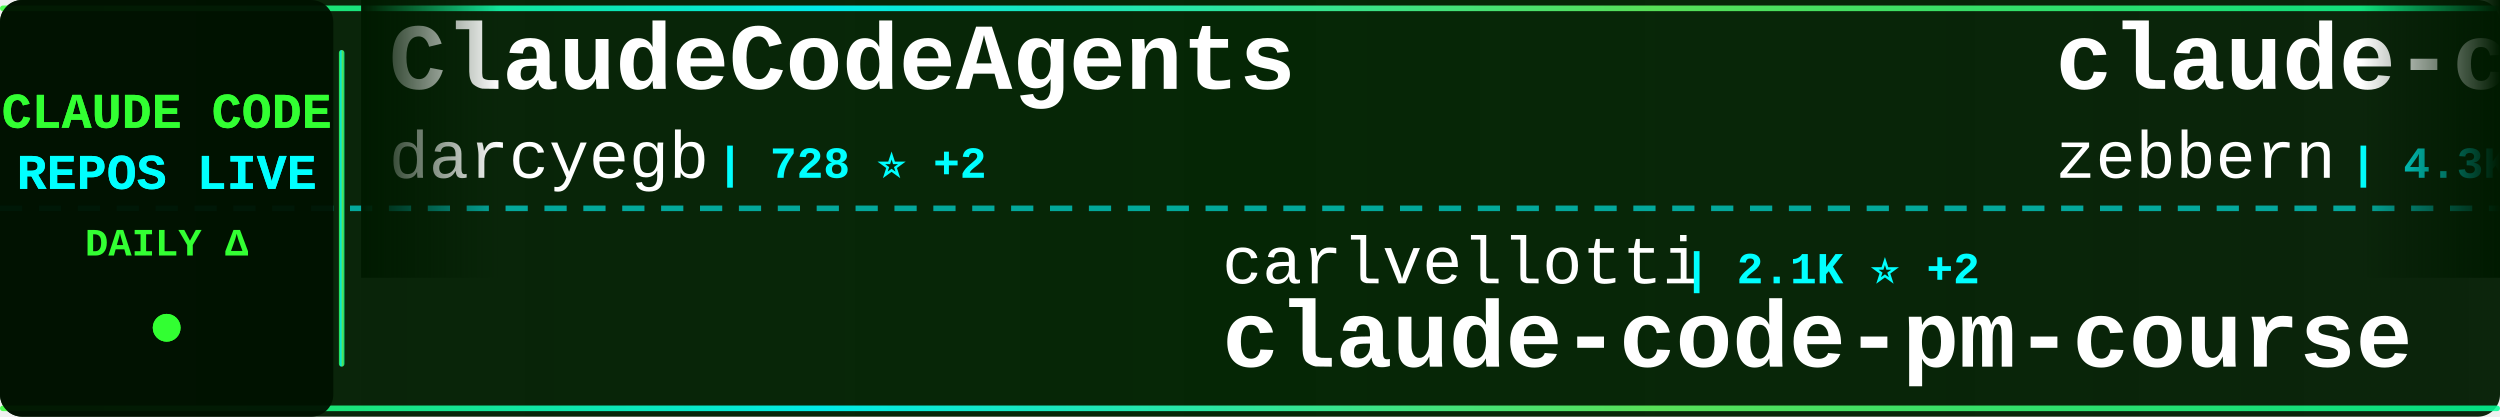
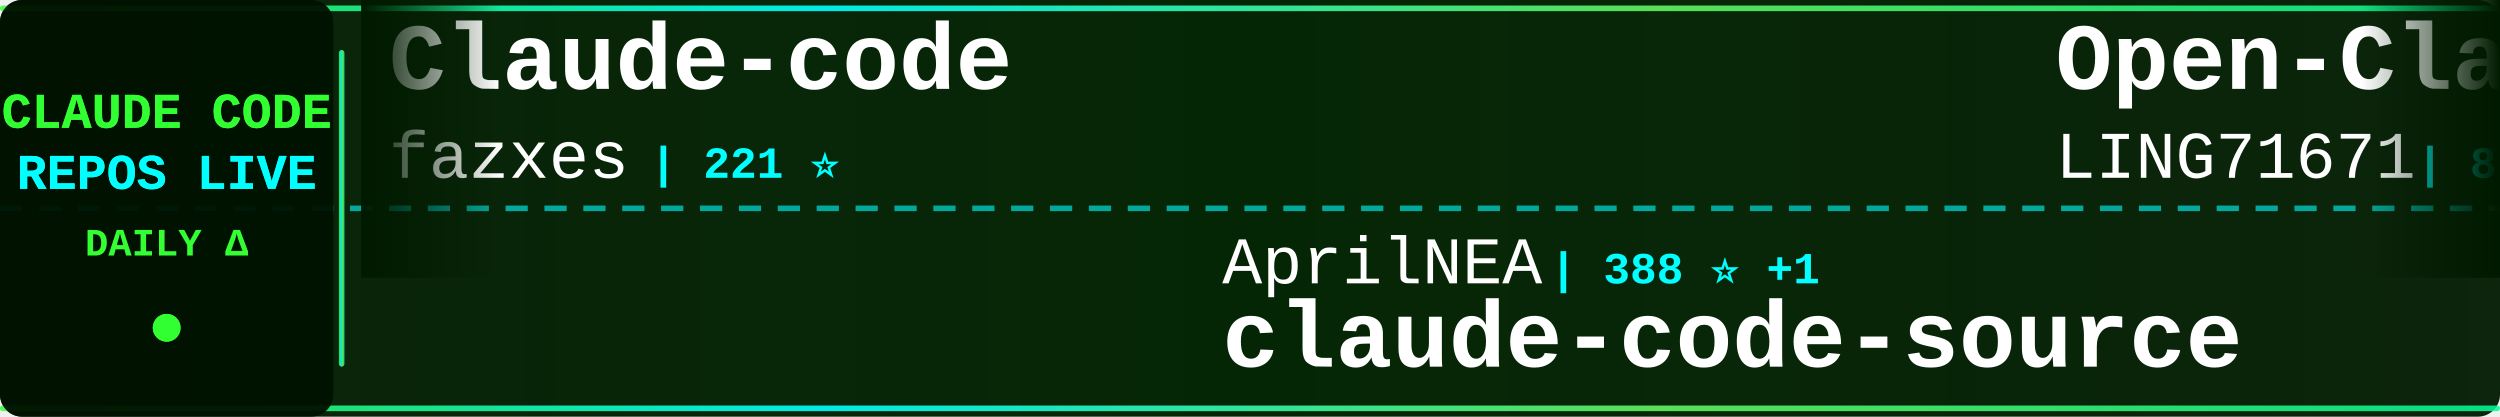
<svg xmlns="http://www.w3.org/2000/svg" width="900" height="150">
  <defs>
    <linearGradient id="tickerBg" x1="0%" y1="0%" x2="100%" y2="0%">
      <stop offset="0%" style="stop-color:#001a00;stop-opacity:0.95" />
      <stop offset="50%" style="stop-color:#002200;stop-opacity:0.98" />
      <stop offset="100%" style="stop-color:#001a00;stop-opacity:0.95" />
    </linearGradient>
    <linearGradient id="borderGrad" x1="0%" y1="0%" x2="100%" y2="0%">
      <stop offset="0%" style="stop-color:#33ff33;stop-opacity:0.85">
        <animate attributeName="stop-opacity" values="0.85;1;0.85" dur="2s" repeatCount="indefinite" />
      </stop>
      <stop offset="33%" style="stop-color:#00ffff;stop-opacity:0.9">
        <animate attributeName="stop-opacity" values="0.9;1;0.9" dur="2.2s" repeatCount="indefinite" />
      </stop>
      <stop offset="66%" style="stop-color:#66ff66;stop-opacity:0.85">
        <animate attributeName="stop-opacity" values="0.85;1;0.85" dur="1.8s" repeatCount="indefinite" />
      </stop>
      <stop offset="100%" style="stop-color:#00ff99;stop-opacity:0.85">
        <animate attributeName="stop-opacity" values="0.85;1;0.85" dur="2s" repeatCount="indefinite" />
      </stop>
    </linearGradient>
    <filter id="textGlow">
      <feGaussianBlur stdDeviation="0.1" result="coloredBlur" />
      <feMerge>
        <feMergeNode in="coloredBlur" />
        <feMergeNode in="SourceGraphic" />
      </feMerge>
    </filter>
    <filter id="metricGlow">
      <feGaussianBlur stdDeviation="0.2" result="coloredBlur" />
      <feMerge>
        <feMergeNode in="coloredBlur" />
        <feMergeNode in="SourceGraphic" />
      </feMerge>
    </filter>
    <linearGradient id="leftFade" x1="0%" y1="0%" x2="100%" y2="0%">
      <stop offset="0%" style="stop-color:#001a00;stop-opacity:1" />
      <stop offset="100%" style="stop-color:#001a00;stop-opacity:0" />
    </linearGradient>
    <linearGradient id="rightFade" x1="0%" y1="0%" x2="100%" y2="0%">
      <stop offset="0%" style="stop-color:#001a00;stop-opacity:0" />
      <stop offset="100%" style="stop-color:#001a00;stop-opacity:1" />
    </linearGradient>
  </defs>
  <rect width="900" height="150" fill="url(#tickerBg)" rx="8" />
  <rect x="0" y="2" width="900" height="2" fill="url(#borderGrad)" rx="1" />
  <rect x="0" y="146" width="900" height="2" fill="url(#borderGrad)" rx="1" />
  <line x1="0" y1="75" x2="900" y2="75" stroke="#00ffff" stroke-width="2" stroke-dasharray="8 6" opacity="0.6" />
  <rect x="0" y="0" width="120" height="150" fill="#001100" opacity="0.95" rx="8" />
  <text x="60" y="46" font-family="'Courier New', monospace" font-size="18" font-weight="bold" fill="#33ff33" text-anchor="middle" filter="url(#textGlow)">
    CLAUDE CODE
  </text>
  <text x="60" y="68" font-family="'Courier New', monospace" font-size="18" font-weight="bold" fill="#00ffff" text-anchor="middle" filter="url(#textGlow)">
    REPOS LIVE
  </text>
  <text x="60" y="92" font-family="'Courier New', monospace" font-size="14" font-weight="bold" fill="#33ff33" text-anchor="middle">
    DAILY Δ
  </text>
  <circle cx="60" cy="118" r="5" fill="#33ff33" filter="url(#metricGlow)">
    <animate attributeName="r" values="4;6;4" dur="1.5s" repeatCount="indefinite" />
    <animate attributeName="opacity" values="0.6;1;0.6" dur="1.5s" repeatCount="indefinite" />
  </circle>
  <rect x="122" y="18" width="2" height="114" fill="url(#borderGrad)" rx="1" />
  <clipPath id="tickerClip">
    <rect x="130" y="0" width="770" height="150" />
  </clipPath>
  <g clip-path="url(#tickerClip)">
    <g id="tickerItems">
      <animateTransform attributeName="transform" attributeType="XML" type="translate" from="0 0" to="-3000 0" dur="54s" repeatCount="indefinite" />
      <g transform="translate(0, 0)">
-         <text x="140" y="32" font-family="'Courier New', monospace" font-size="34" font-weight="bold" fill="#ffffff">ClaudeCodeAgents</text>
-         <text x="140" y="64" font-family="'Courier New', monospace" font-size="24" font-weight="normal" fill="#ffffff" opacity="1.0">darcyegb</text>
-         <text x="258" y="64" font-family="'Courier New', monospace" font-size="16" font-weight="bold" fill="#00ffff"> | 728 ⭐ +2</text>
+         <text x="140" y="32" font-family="'Courier New', monospace" font-size="34" font-weight="bold" fill="#ffffff">Claude-code</text>
+         <text x="140" y="64" font-family="'Courier New', monospace" font-size="24" font-weight="normal" fill="#ffffff" opacity="1.0">fazxes</text>
+         <text x="234" y="64" font-family="'Courier New', monospace" font-size="16" font-weight="bold" fill="#00ffff"> | 221 ⭐</text>
      </g>
      <g transform="translate(300, 0)">
-         <text x="140" y="102" font-family="'Courier New', monospace" font-size="24" font-weight="normal" fill="#ffffff" opacity="1.0">carlvellotti</text>
-         <text x="306" y="102" font-family="'Courier New', monospace" font-size="16" font-weight="bold" fill="#00ffff"> | 2.1K ⭐ +2</text>
-         <text x="140" y="132" font-family="'Courier New', monospace" font-size="34" font-weight="bold" fill="#ffffff">claude-code-pm-course</text>
+         <text x="140" y="102" font-family="'Courier New', monospace" font-size="24" font-weight="normal" fill="#ffffff" opacity="1.0">AprilNEA</text>
+         <text x="258" y="102" font-family="'Courier New', monospace" font-size="16" font-weight="bold" fill="#00ffff"> | 388 ⭐ +1</text>
+         <text x="140" y="132" font-family="'Courier New', monospace" font-size="34" font-weight="bold" fill="#ffffff">claude-code-source</text>
      </g>
      <g transform="translate(600, 0)">
-         <text x="140" y="32" font-family="'Courier New', monospace" font-size="34" font-weight="bold" fill="#ffffff">claude-code-guide</text>
-         <text x="140" y="64" font-family="'Courier New', monospace" font-size="24" font-weight="normal" fill="#ffffff" opacity="1.0">zebbern</text>
-         <text x="246" y="64" font-family="'Courier New', monospace" font-size="16" font-weight="bold" fill="#00ffff"> | 4.3K ⭐ +2</text>
+         <text x="140" y="32" font-family="'Courier New', monospace" font-size="34" font-weight="bold" fill="#ffffff">Open-ClaudeCode</text>
+         <text x="140" y="64" font-family="'Courier New', monospace" font-size="24" font-weight="normal" fill="#ffffff" opacity="1.0">LING71671</text>
+         <text x="270" y="64" font-family="'Courier New', monospace" font-size="16" font-weight="bold" fill="#00ffff"> | 890 ⭐ +1</text>
      </g>
      <g transform="translate(900, 0)">
-         <text x="140" y="102" font-family="'Courier New', monospace" font-size="24" font-weight="normal" fill="#ffffff" opacity="1.0">Donchitos</text>
-         <text x="270" y="102" font-family="'Courier New', monospace" font-size="16" font-weight="bold" fill="#00ffff"> | 21.8K ⭐ +72</text>
-         <text x="140" y="132" font-family="'Courier New', monospace" font-size="34" font-weight="bold" fill="#ffffff">Claude-Code-Game-Studios</text>
+         <text x="140" y="102" font-family="'Courier New', monospace" font-size="24" font-weight="normal" fill="#ffffff" opacity="1.0">VoltAgent</text>
+         <text x="270" y="102" font-family="'Courier New', monospace" font-size="16" font-weight="bold" fill="#00ffff"> | 22.0K ⭐ +83</text>
+         <text x="140" y="132" font-family="'Courier New', monospace" font-size="34" font-weight="bold" fill="#ffffff">awesome-claude-code-suba...</text>
      </g>
      <g transform="translate(1200, 0)">
-         <text x="140" y="32" font-family="'Courier New', monospace" font-size="34" font-weight="bold" fill="#ffffff">claude-code-local</text>
-         <text x="140" y="64" font-family="'Courier New', monospace" font-size="24" font-weight="normal" fill="#ffffff" opacity="1.0">nicedreamzapp</text>
-         <text x="318" y="64" font-family="'Courier New', monospace" font-size="16" font-weight="bold" fill="#00ffff"> | 2.8K ⭐ +23</text>
+         <text x="140" y="32" font-family="'Courier New', monospace" font-size="34" font-weight="bold" fill="#ffffff">claude-code-source-build</text>
+         <text x="140" y="64" font-family="'Courier New', monospace" font-size="24" font-weight="normal" fill="#ffffff" opacity="1.0">andrew-kramer-inno</text>
+         <text x="378" y="64" font-family="'Courier New', monospace" font-size="16" font-weight="bold" fill="#00ffff"> | 590 ⭐</text>
      </g>
      <g transform="translate(1500, 0)">
-         <text x="140" y="102" font-family="'Courier New', monospace" font-size="24" font-weight="normal" fill="#ffffff" opacity="1.0">anthropics</text>
-         <text x="282" y="102" font-family="'Courier New', monospace" font-size="16" font-weight="bold" fill="#00ffff"> | 152.0K ⭐ +523</text>
-         <text x="140" y="132" font-family="'Courier New', monospace" font-size="34" font-weight="bold" fill="#ffffff">skills</text>
+         <text x="140" y="102" font-family="'Courier New', monospace" font-size="24" font-weight="normal" fill="#ffffff" opacity="1.0">sugyan</text>
+         <text x="234" y="102" font-family="'Courier New', monospace" font-size="16" font-weight="bold" fill="#00ffff"> | 1.1K ⭐</text>
+         <text x="140" y="132" font-family="'Courier New', monospace" font-size="34" font-weight="bold" fill="#ffffff">claude-code-webui</text>
      </g>
      <g transform="translate(1800, 0)">
-         <text x="140" y="32" font-family="'Courier New', monospace" font-size="34" font-weight="bold" fill="#ffffff">claude-code-prompts</text>
-         <text x="140" y="64" font-family="'Courier New', monospace" font-size="24" font-weight="normal" fill="#ffffff" opacity="1.0">repowise-dev</text>
-         <text x="306" y="64" font-family="'Courier New', monospace" font-size="16" font-weight="bold" fill="#00ffff"> | 1.1K ⭐ +3</text>
+         <text x="140" y="32" font-family="'Courier New', monospace" font-size="34" font-weight="bold" fill="#ffffff">claude-code-plugins-plus...</text>
+         <text x="140" y="64" font-family="'Courier New', monospace" font-size="24" font-weight="normal" fill="#ffffff" opacity="1.0">jeremylongshore</text>
+         <text x="342" y="64" font-family="'Courier New', monospace" font-size="16" font-weight="bold" fill="#00ffff"> | 2.4K ⭐ +3</text>
      </g>
      <g transform="translate(2100, 0)">
-         <text x="140" y="102" font-family="'Courier New', monospace" font-size="24" font-weight="normal" fill="#ffffff" opacity="1.0">lorryjovens-hub</text>
-         <text x="342" y="102" font-family="'Courier New', monospace" font-size="16" font-weight="bold" fill="#00ffff"> | 1.6K ⭐ +1</text>
-         <text x="140" y="132" font-family="'Courier New', monospace" font-size="34" font-weight="bold" fill="#ffffff">claude-code-rust</text>
+         <text x="140" y="102" font-family="'Courier New', monospace" font-size="24" font-weight="normal" fill="#ffffff" opacity="1.0">zebbern</text>
+         <text x="246" y="102" font-family="'Courier New', monospace" font-size="16" font-weight="bold" fill="#00ffff"> | 4.3K ⭐ +4</text>
+         <text x="140" y="132" font-family="'Courier New', monospace" font-size="34" font-weight="bold" fill="#ffffff">claude-code-guide</text>
      </g>
      <g transform="translate(2400, 0)">
-         <text x="140" y="32" font-family="'Courier New', monospace" font-size="34" font-weight="bold" fill="#ffffff">claude-code-sourcemap</text>
-         <text x="140" y="64" font-family="'Courier New', monospace" font-size="24" font-weight="normal" fill="#ffffff" opacity="1.0">ChinaSiro</text>
-         <text x="270" y="64" font-family="'Courier New', monospace" font-size="16" font-weight="bold" fill="#00ffff"> | 9.4K ⭐ +11</text>
+         <text x="140" y="32" font-family="'Courier New', monospace" font-size="34" font-weight="bold" fill="#ffffff">claude-code-proxy</text>
+         <text x="140" y="64" font-family="'Courier New', monospace" font-size="24" font-weight="normal" fill="#ffffff" opacity="1.0">1rgs</text>
+         <text x="210" y="64" font-family="'Courier New', monospace" font-size="16" font-weight="bold" fill="#00ffff"> | 3.6K ⭐ +4</text>
      </g>
      <g transform="translate(2700, 0)">
+         <text x="140" y="102" font-family="'Courier New', monospace" font-size="24" font-weight="normal" fill="#ffffff" opacity="1.0">FlorianBruniaux</text>
+         <text x="342" y="102" font-family="'Courier New', monospace" font-size="16" font-weight="bold" fill="#00ffff"> | 5.1K ⭐ +10</text>
+         <text x="140" y="132" font-family="'Courier New', monospace" font-size="34" font-weight="bold" fill="#ffffff">claude-code-ultimate-gui...</text>
+       </g>
+       <g transform="translate(3000, 0)">
+         <text x="140" y="32" font-family="'Courier New', monospace" font-size="34" font-weight="bold" fill="#ffffff">Claude-code</text>
+         <text x="140" y="64" font-family="'Courier New', monospace" font-size="24" font-weight="normal" fill="#ffffff" opacity="1.0">fazxes</text>
+         <text x="234" y="64" font-family="'Courier New', monospace" font-size="16" font-weight="bold" fill="#00ffff"> | 221 ⭐</text>
+       </g>
+       <g transform="translate(3300, 0)">
        <text x="140" y="102" font-family="'Courier New', monospace" font-size="24" font-weight="normal" fill="#ffffff" opacity="1.0">AprilNEA</text>
-         <text x="258" y="102" font-family="'Courier New', monospace" font-size="16" font-weight="bold" fill="#00ffff"> | 387 ⭐</text>
+         <text x="258" y="102" font-family="'Courier New', monospace" font-size="16" font-weight="bold" fill="#00ffff"> | 388 ⭐ +1</text>
        <text x="140" y="132" font-family="'Courier New', monospace" font-size="34" font-weight="bold" fill="#ffffff">claude-code-source</text>
      </g>
-       <g transform="translate(3000, 0)">
-         <text x="140" y="32" font-family="'Courier New', monospace" font-size="34" font-weight="bold" fill="#ffffff">ClaudeCodeAgents</text>
-         <text x="140" y="64" font-family="'Courier New', monospace" font-size="24" font-weight="normal" fill="#ffffff" opacity="1.0">darcyegb</text>
-         <text x="258" y="64" font-family="'Courier New', monospace" font-size="16" font-weight="bold" fill="#00ffff"> | 728 ⭐ +2</text>
-       </g>
-       <g transform="translate(3300, 0)">
-         <text x="140" y="102" font-family="'Courier New', monospace" font-size="24" font-weight="normal" fill="#ffffff" opacity="1.0">carlvellotti</text>
-         <text x="306" y="102" font-family="'Courier New', monospace" font-size="16" font-weight="bold" fill="#00ffff"> | 2.1K ⭐ +2</text>
-         <text x="140" y="132" font-family="'Courier New', monospace" font-size="34" font-weight="bold" fill="#ffffff">claude-code-pm-course</text>
-       </g>
      <g transform="translate(3600, 0)">
-         <text x="140" y="32" font-family="'Courier New', monospace" font-size="34" font-weight="bold" fill="#ffffff">claude-code-guide</text>
-         <text x="140" y="64" font-family="'Courier New', monospace" font-size="24" font-weight="normal" fill="#ffffff" opacity="1.0">zebbern</text>
-         <text x="246" y="64" font-family="'Courier New', monospace" font-size="16" font-weight="bold" fill="#00ffff"> | 4.3K ⭐ +2</text>
+         <text x="140" y="32" font-family="'Courier New', monospace" font-size="34" font-weight="bold" fill="#ffffff">Open-ClaudeCode</text>
+         <text x="140" y="64" font-family="'Courier New', monospace" font-size="24" font-weight="normal" fill="#ffffff" opacity="1.0">LING71671</text>
+         <text x="270" y="64" font-family="'Courier New', monospace" font-size="16" font-weight="bold" fill="#00ffff"> | 890 ⭐ +1</text>
      </g>
      <g transform="translate(3900, 0)">
-         <text x="140" y="102" font-family="'Courier New', monospace" font-size="24" font-weight="normal" fill="#ffffff" opacity="1.0">Donchitos</text>
-         <text x="270" y="102" font-family="'Courier New', monospace" font-size="16" font-weight="bold" fill="#00ffff"> | 21.8K ⭐ +72</text>
-         <text x="140" y="132" font-family="'Courier New', monospace" font-size="34" font-weight="bold" fill="#ffffff">Claude-Code-Game-Studios</text>
+         <text x="140" y="102" font-family="'Courier New', monospace" font-size="24" font-weight="normal" fill="#ffffff" opacity="1.0">VoltAgent</text>
+         <text x="270" y="102" font-family="'Courier New', monospace" font-size="16" font-weight="bold" fill="#00ffff"> | 22.0K ⭐ +83</text>
+         <text x="140" y="132" font-family="'Courier New', monospace" font-size="34" font-weight="bold" fill="#ffffff">awesome-claude-code-suba...</text>
      </g>
    </g>
  </g>
  <rect x="130" y="0" width="50" height="100" fill="url(#leftFade)" />
  <rect x="850" y="0" width="50" height="100" fill="url(#rightFade)" />
</svg>
